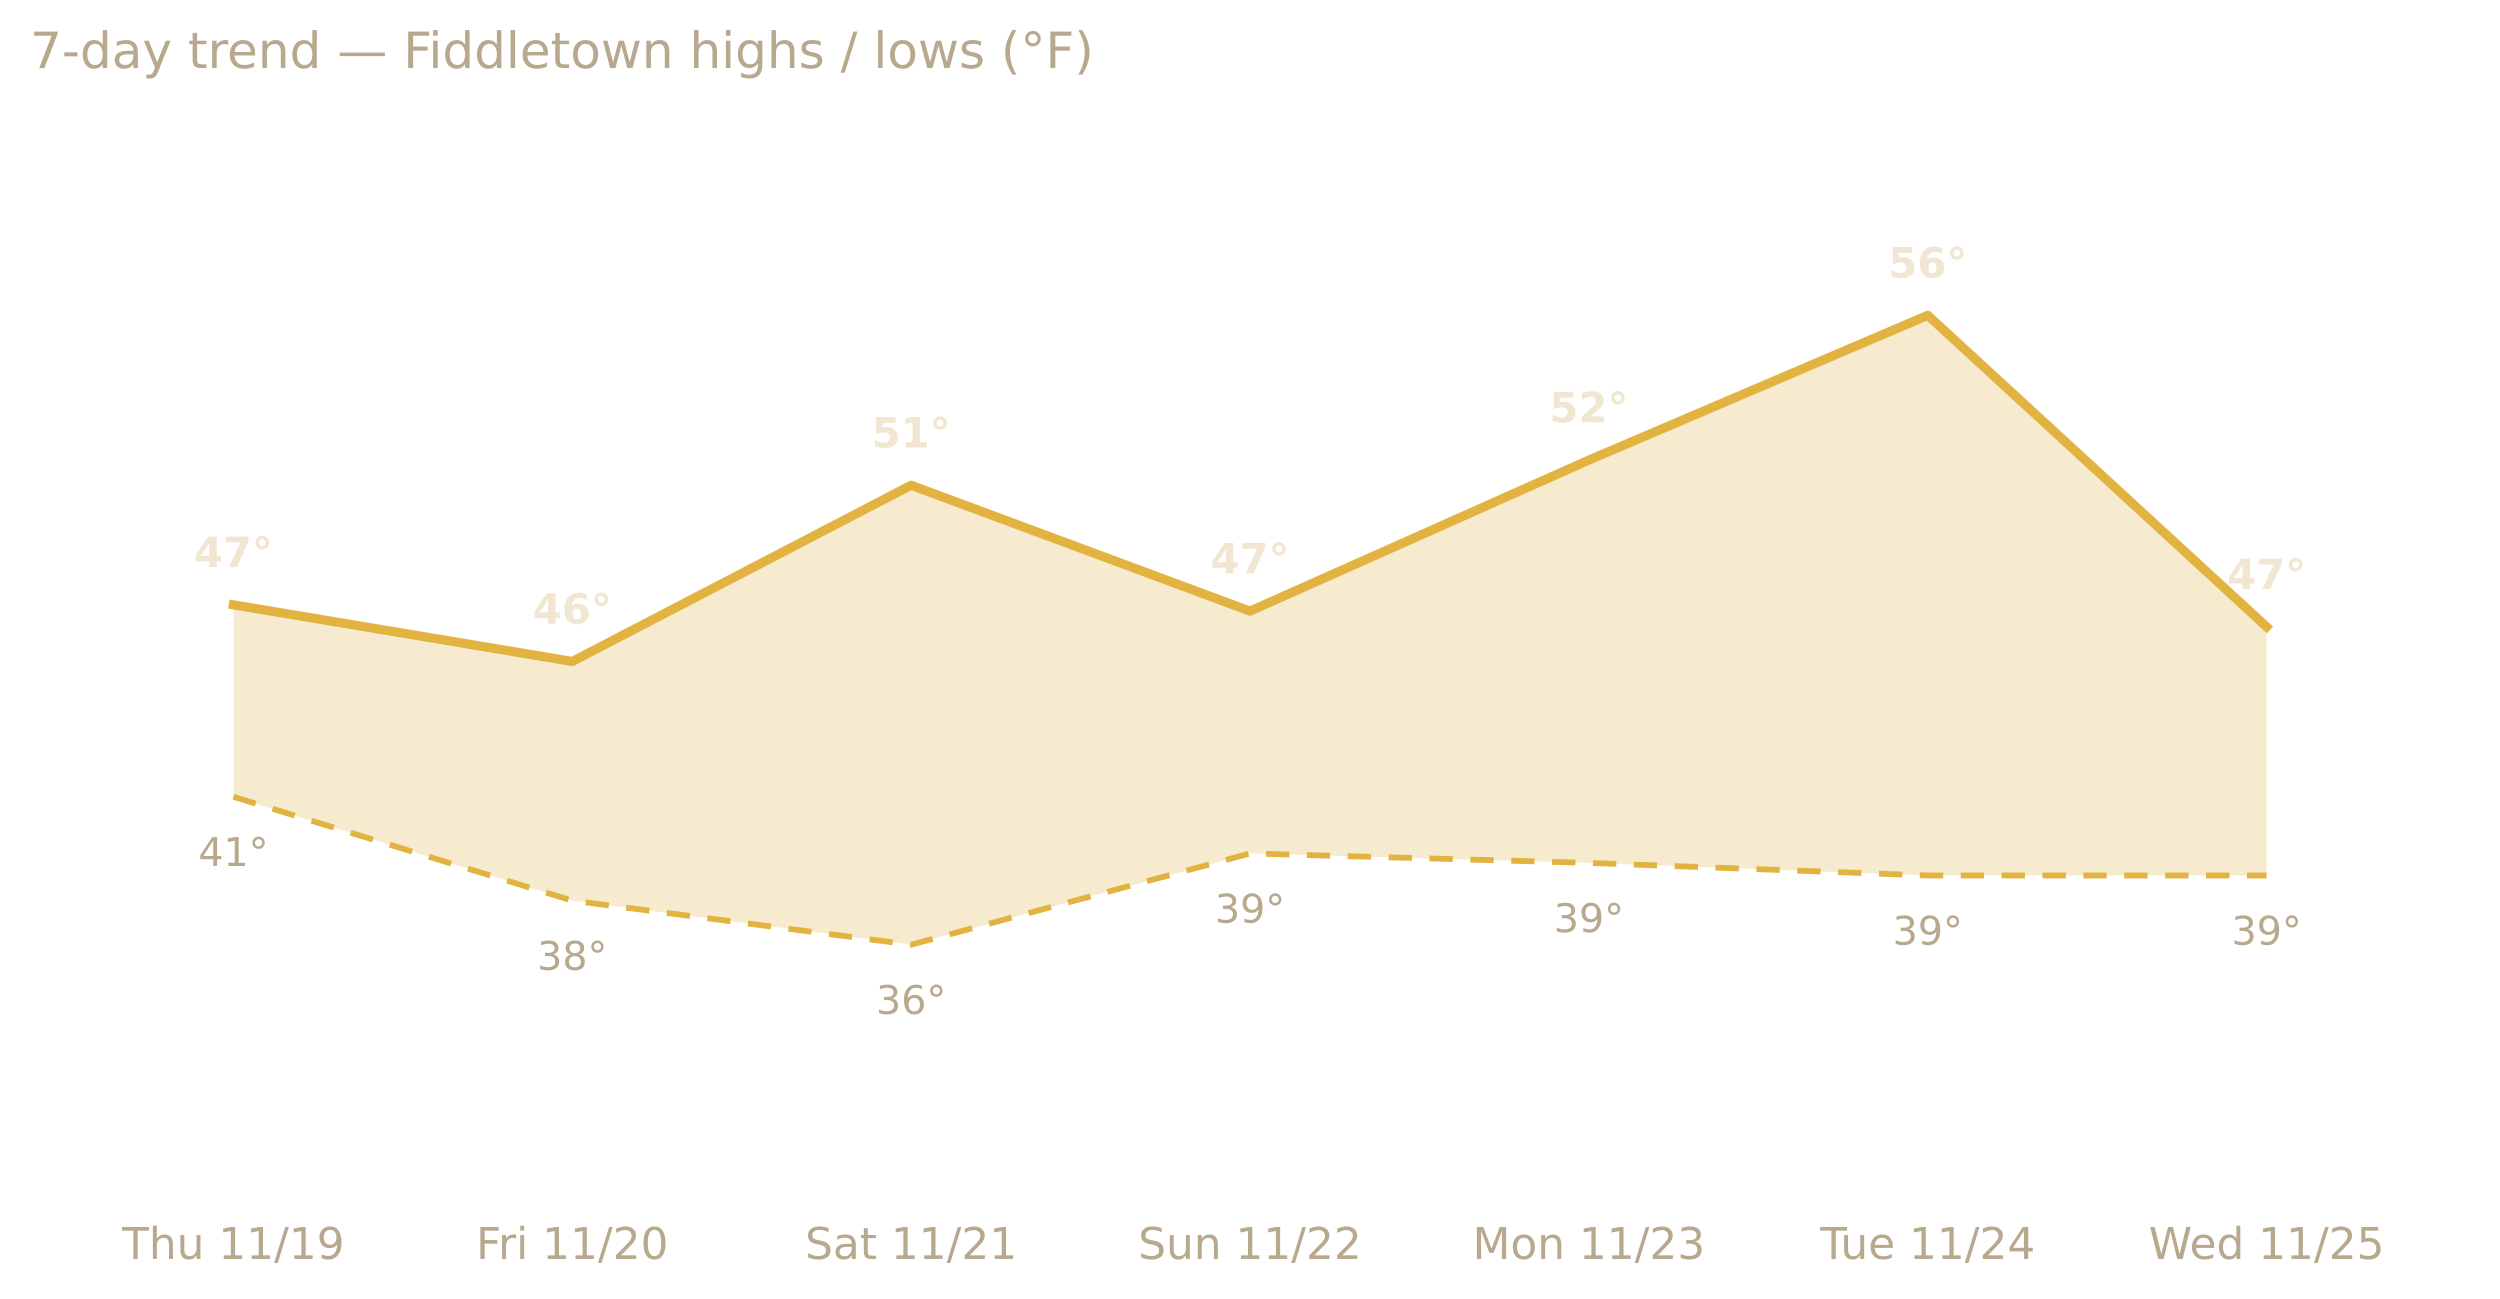
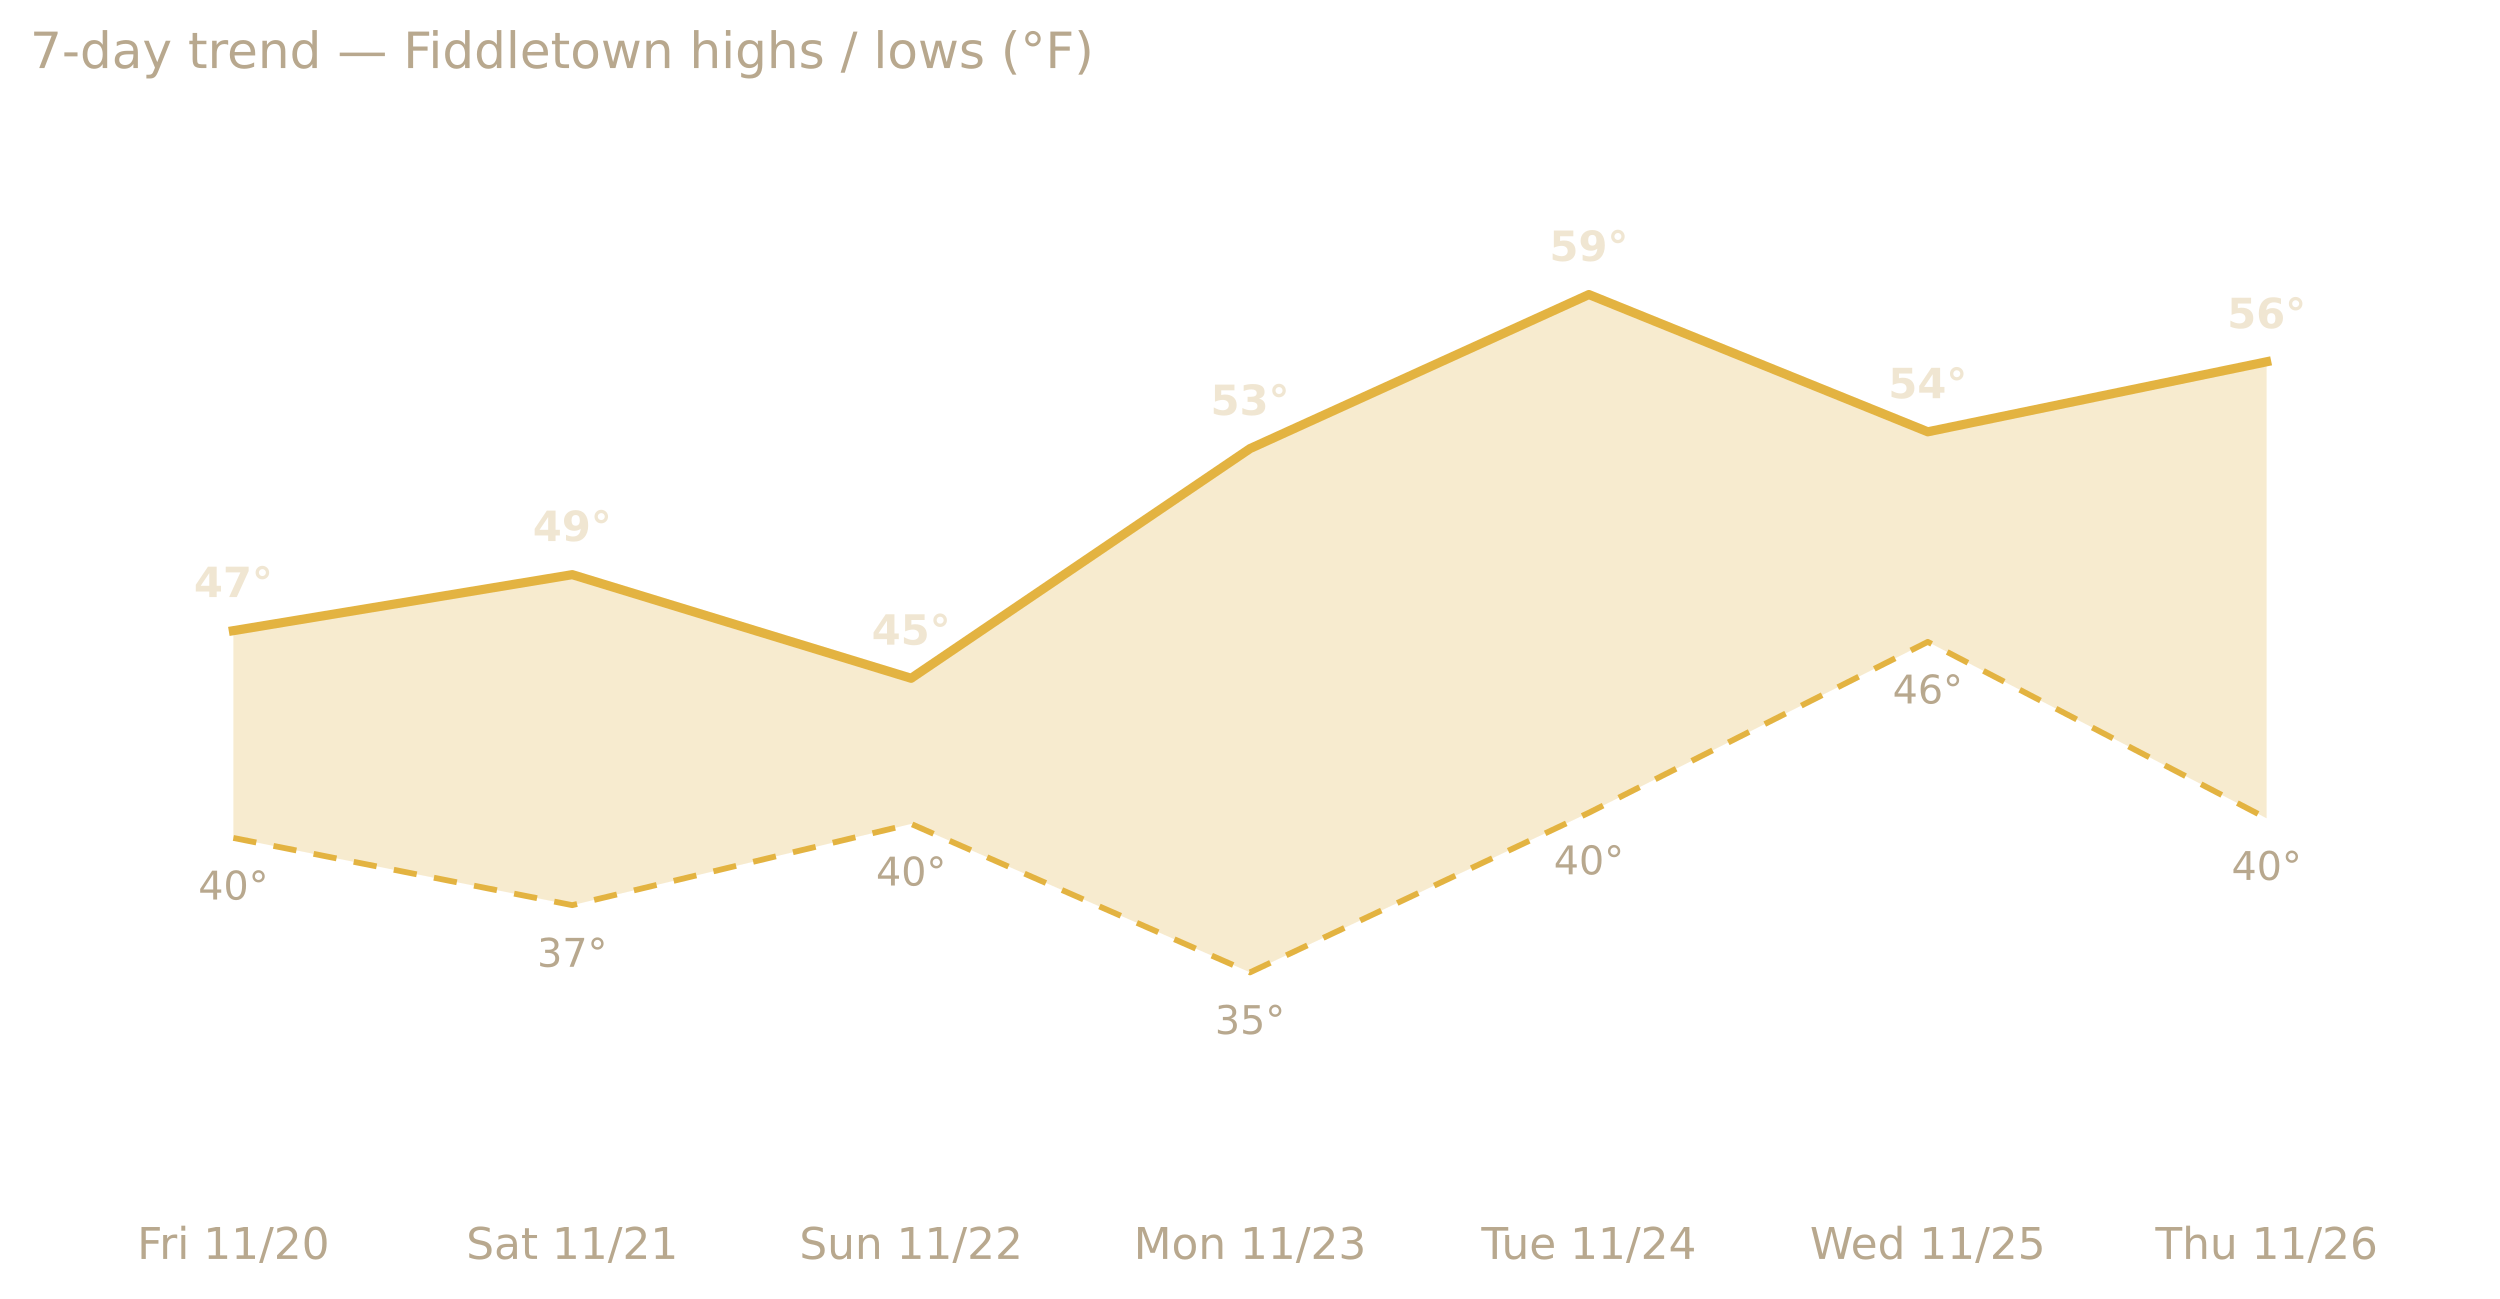
<svg xmlns="http://www.w3.org/2000/svg" xmlns:xlink="http://www.w3.org/1999/xlink" width="599.2pt" height="311.13pt" viewBox="0 0 599.2 311.13" version="1.1">
  <defs>
    <style type="text/css">*{stroke-linejoin: round; stroke-linecap: butt}</style>
  </defs>
  <g id="figure_1">
    <g id="patch_1">
      <path d="M 0 311.13  L 599.2 311.13  L 599.2 0  L 0 0  L 0 311.13  z " style="fill: none; opacity: 0" />
    </g>
    <g id="axes_1">
      <g id="patch_2">
        <path d="M 7.2 286.768  L 592 286.768  L 592 30.318  L 7.2 30.318  L 7.2 286.768  z " style="fill: none" />
      </g>
      <g id="matplotlib.axis_1">
        <g id="xtick_1">
          <g id="text_1">
-             <g style="fill: #b8a88e" transform="translate(29.274 301.7465) scale(0.105 -0.105)">
-               <defs>
-                 <path id="DejaVuSans-54" d="M -19 4666  L 3928 4666  L 3928 4134  L 2272 4134  L 2272 0  L 1638 0  L 1638 4134  L -19 4134  L -19 4666  z " transform="scale(0.015625)" />
-                 <path id="DejaVuSans-68" d="M 3513 2113  L 3513 0  L 2938 0  L 2938 2094  Q 2938 2591 2744 2837  Q 2550 3084 2163 3084  Q 1697 3084 1428 2787  Q 1159 2491 1159 1978  L 1159 0  L 581 0  L 581 4863  L 1159 4863  L 1159 2956  Q 1366 3272 1645 3428  Q 1925 3584 2291 3584  Q 2894 3584 3203 3211  Q 3513 2838 3513 2113  z " transform="scale(0.015625)" />
-                 <path id="DejaVuSans-75" d="M 544 1381  L 544 3500  L 1119 3500  L 1119 1403  Q 1119 906 1312 657  Q 1506 409 1894 409  Q 2359 409 2629 706  Q 2900 1003 2900 1516  L 2900 3500  L 3475 3500  L 3475 0  L 2900 0  L 2900 538  Q 2691 219 2414 64  Q 2138 -91 1772 -91  Q 1169 -91 856 284  Q 544 659 544 1381  z M 1991 3584  L 1991 3584  z " transform="scale(0.015625)" />
+             <g style="fill: #b8a88e" transform="translate(32.87927 301.7465) scale(0.105 -0.105)">
+               <defs>
+                 <path id="DejaVuSans-46" d="M 628 4666  L 3309 4666  L 3309 4134  L 1259 4134  L 1259 2759  L 3109 2759  L 3109 2228  L 1259 2228  L 1259 0  L 628 0  L 628 4666  z " transform="scale(0.015625)" />
+                 <path id="DejaVuSans-72" d="M 2631 2963  Q 2534 3019 2420 3045  Q 2306 3072 2169 3072  Q 1681 3072 1420 2755  Q 1159 2438 1159 1844  L 1159 0  L 581 0  L 581 3500  L 1159 3500  L 1159 2956  Q 1341 3275 1631 3429  Q 1922 3584 2338 3584  Q 2397 3584 2469 3576  Q 2541 3569 2628 3553  L 2631 2963  z " transform="scale(0.015625)" />
+                 <path id="DejaVuSans-69" d="M 603 3500  L 1178 3500  L 1178 0  L 603 0  L 603 3500  z M 603 4863  L 1178 4863  L 1178 4134  L 603 4134  L 603 4863  z " transform="scale(0.015625)" />
                <path id="DejaVuSans-20" transform="scale(0.015625)" />
                <path id="DejaVuSans-31" d="M 794 531  L 1825 531  L 1825 4091  L 703 3866  L 703 4441  L 1819 4666  L 2450 4666  L 2450 531  L 3481 531  L 3481 0  L 794 0  L 794 531  z " transform="scale(0.015625)" />
                <path id="DejaVuSans-2f" d="M 1625 4666  L 2156 4666  L 531 -594  L 0 -594  L 1625 4666  z " transform="scale(0.015625)" />
-                 <path id="DejaVuSans-39" d="M 703 97  L 703 672  Q 941 559 1184 500  Q 1428 441 1663 441  Q 2288 441 2617 861  Q 2947 1281 2994 2138  Q 2813 1869 2534 1725  Q 2256 1581 1919 1581  Q 1219 1581 811 2004  Q 403 2428 403 3163  Q 403 3881 828 4315  Q 1253 4750 1959 4750  Q 2769 4750 3195 4129  Q 3622 3509 3622 2328  Q 3622 1225 3098 567  Q 2575 -91 1691 -91  Q 1453 -91 1209 -44  Q 966 3 703 97  z M 1959 2075  Q 2384 2075 2632 2365  Q 2881 2656 2881 3163  Q 2881 3666 2632 3958  Q 2384 4250 1959 4250  Q 1534 4250 1286 3958  Q 1038 3666 1038 3163  Q 1038 2656 1286 2365  Q 1534 2075 1959 2075  z " transform="scale(0.015625)" />
-               </defs>
-               <use xlink:href="#DejaVuSans-54" />
-               <use xlink:href="#DejaVuSans-68" x="61.084" />
-               <use xlink:href="#DejaVuSans-75" x="124.463" />
-               <use xlink:href="#DejaVuSans-20" x="187.842" />
-               <use xlink:href="#DejaVuSans-31" x="219.629" />
-               <use xlink:href="#DejaVuSans-31" x="283.252" />
-               <use xlink:href="#DejaVuSans-2f" x="346.875" />
-               <use xlink:href="#DejaVuSans-31" x="380.566" />
-               <use xlink:href="#DejaVuSans-39" x="444.189" />
-             </g>
-           </g>
-         </g>
-         <g id="xtick_2">
-           <g id="text_2">
-             <g style="fill: #b8a88e" transform="translate(114.1015 301.7465) scale(0.105 -0.105)">
-               <defs>
-                 <path id="DejaVuSans-46" d="M 628 4666  L 3309 4666  L 3309 4134  L 1259 4134  L 1259 2759  L 3109 2759  L 3109 2228  L 1259 2228  L 1259 0  L 628 0  L 628 4666  z " transform="scale(0.015625)" />
-                 <path id="DejaVuSans-72" d="M 2631 2963  Q 2534 3019 2420 3045  Q 2306 3072 2169 3072  Q 1681 3072 1420 2755  Q 1159 2438 1159 1844  L 1159 0  L 581 0  L 581 3500  L 1159 3500  L 1159 2956  Q 1341 3275 1631 3429  Q 1922 3584 2338 3584  Q 2397 3584 2469 3576  Q 2541 3569 2628 3553  L 2631 2963  z " transform="scale(0.015625)" />
-                 <path id="DejaVuSans-69" d="M 603 3500  L 1178 3500  L 1178 0  L 603 0  L 603 3500  z M 603 4863  L 1178 4863  L 1178 4134  L 603 4134  L 603 4863  z " transform="scale(0.015625)" />
                <path id="DejaVuSans-32" d="M 1228 531  L 3431 531  L 3431 0  L 469 0  L 469 531  Q 828 903 1448 1529  Q 2069 2156 2228 2338  Q 2531 2678 2651 2914  Q 2772 3150 2772 3378  Q 2772 3750 2511 3984  Q 2250 4219 1831 4219  Q 1534 4219 1204 4116  Q 875 4013 500 3803  L 500 4441  Q 881 4594 1212 4672  Q 1544 4750 1819 4750  Q 2544 4750 2975 4387  Q 3406 4025 3406 3419  Q 3406 3131 3298 2873  Q 3191 2616 2906 2266  Q 2828 2175 2409 1742  Q 1991 1309 1228 531  z " transform="scale(0.015625)" />
                <path id="DejaVuSans-30" d="M 2034 4250  Q 1547 4250 1301 3770  Q 1056 3291 1056 2328  Q 1056 1369 1301 889  Q 1547 409 2034 409  Q 2525 409 2770 889  Q 3016 1369 3016 2328  Q 3016 3291 2770 3770  Q 2525 4250 2034 4250  z M 2034 4750  Q 2819 4750 3233 4129  Q 3647 3509 3647 2328  Q 3647 1150 3233 529  Q 2819 -91 2034 -91  Q 1250 -91 836 529  Q 422 1150 422 2328  Q 422 3509 836 4129  Q 1250 4750 2034 4750  z " transform="scale(0.015625)" />
              </defs>
              <use xlink:href="#DejaVuSans-46" />
              <use xlink:href="#DejaVuSans-72" x="50.27" />
              <use xlink:href="#DejaVuSans-69" x="91.383" />
              <use xlink:href="#DejaVuSans-20" x="119.166" />
              <use xlink:href="#DejaVuSans-31" x="150.953" />
              <use xlink:href="#DejaVuSans-31" x="214.576" />
              <use xlink:href="#DejaVuSans-2f" x="278.199" />
              <use xlink:href="#DejaVuSans-32" x="311.891" />
              <use xlink:href="#DejaVuSans-30" x="375.514" />
            </g>
          </g>
        </g>
-         <g id="xtick_3">
-           <g id="text_3">
-             <g style="fill: #b8a88e" transform="translate(192.9711 301.7465) scale(0.105 -0.105)">
+         <g id="xtick_2">
+           <g id="text_2">
+             <g style="fill: #b8a88e" transform="translate(111.7488 301.7465) scale(0.105 -0.105)">
              <defs>
                <path id="DejaVuSans-53" d="M 3425 4513  L 3425 3897  Q 3066 4069 2747 4153  Q 2428 4238 2131 4238  Q 1616 4238 1336 4038  Q 1056 3838 1056 3469  Q 1056 3159 1242 3001  Q 1428 2844 1947 2747  L 2328 2669  Q 3034 2534 3370 2195  Q 3706 1856 3706 1288  Q 3706 609 3251 259  Q 2797 -91 1919 -91  Q 1588 -91 1214 -16  Q 841 59 441 206  L 441 856  Q 825 641 1194 531  Q 1563 422 1919 422  Q 2459 422 2753 634  Q 3047 847 3047 1241  Q 3047 1584 2836 1778  Q 2625 1972 2144 2069  L 1759 2144  Q 1053 2284 737 2584  Q 422 2884 422 3419  Q 422 4038 858 4394  Q 1294 4750 2059 4750  Q 2388 4750 2728 4690  Q 3069 4631 3425 4513  z " transform="scale(0.015625)" />
                <path id="DejaVuSans-61" d="M 2194 1759  Q 1497 1759 1228 1600  Q 959 1441 959 1056  Q 959 750 1161 570  Q 1363 391 1709 391  Q 2188 391 2477 730  Q 2766 1069 2766 1631  L 2766 1759  L 2194 1759  z M 3341 1997  L 3341 0  L 2766 0  L 2766 531  Q 2569 213 2275 61  Q 1981 -91 1556 -91  Q 1019 -91 701 211  Q 384 513 384 1019  Q 384 1609 779 1909  Q 1175 2209 1959 2209  L 2766 2209  L 2766 2266  Q 2766 2663 2505 2880  Q 2244 3097 1772 3097  Q 1472 3097 1187 3025  Q 903 2953 641 2809  L 641 3341  Q 956 3463 1253 3523  Q 1550 3584 1831 3584  Q 2591 3584 2966 3190  Q 3341 2797 3341 1997  z " transform="scale(0.015625)" />
                <path id="DejaVuSans-74" d="M 1172 4494  L 1172 3500  L 2356 3500  L 2356 3053  L 1172 3053  L 1172 1153  Q 1172 725 1289 603  Q 1406 481 1766 481  L 2356 481  L 2356 0  L 1766 0  Q 1100 0 847 248  Q 594 497 594 1153  L 594 3053  L 172 3053  L 172 3500  L 594 3500  L 594 4494  L 1172 4494  z " transform="scale(0.015625)" />
              </defs>
              <use xlink:href="#DejaVuSans-53" />
              <use xlink:href="#DejaVuSans-61" x="63.477" />
              <use xlink:href="#DejaVuSans-74" x="124.756" />
              <use xlink:href="#DejaVuSans-20" x="163.965" />
              <use xlink:href="#DejaVuSans-31" x="195.752" />
              <use xlink:href="#DejaVuSans-31" x="259.375" />
              <use xlink:href="#DejaVuSans-2f" x="322.998" />
              <use xlink:href="#DejaVuSans-32" x="356.689" />
              <use xlink:href="#DejaVuSans-31" x="420.312" />
            </g>
          </g>
        </g>
-         <g id="xtick_4">
-           <g id="text_4">
-             <g style="fill: #b8a88e" transform="translate(272.8143 301.7465) scale(0.105 -0.105)">
-               <defs>
+         <g id="xtick_3">
+           <g id="text_3">
+             <g style="fill: #b8a88e" transform="translate(191.5921 301.7465) scale(0.105 -0.105)">
+               <defs>
+                 <path id="DejaVuSans-75" d="M 544 1381  L 544 3500  L 1119 3500  L 1119 1403  Q 1119 906 1312 657  Q 1506 409 1894 409  Q 2359 409 2629 706  Q 2900 1003 2900 1516  L 2900 3500  L 3475 3500  L 3475 0  L 2900 0  L 2900 538  Q 2691 219 2414 64  Q 2138 -91 1772 -91  Q 1169 -91 856 284  Q 544 659 544 1381  z M 1991 3584  L 1991 3584  z " transform="scale(0.015625)" />
                <path id="DejaVuSans-6e" d="M 3513 2113  L 3513 0  L 2938 0  L 2938 2094  Q 2938 2591 2744 2837  Q 2550 3084 2163 3084  Q 1697 3084 1428 2787  Q 1159 2491 1159 1978  L 1159 0  L 581 0  L 581 3500  L 1159 3500  L 1159 2956  Q 1366 3272 1645 3428  Q 1925 3584 2291 3584  Q 2894 3584 3203 3211  Q 3513 2838 3513 2113  z " transform="scale(0.015625)" />
              </defs>
              <use xlink:href="#DejaVuSans-53" />
              <use xlink:href="#DejaVuSans-75" x="63.477" />
              <use xlink:href="#DejaVuSans-6e" x="126.855" />
              <use xlink:href="#DejaVuSans-20" x="190.234" />
              <use xlink:href="#DejaVuSans-31" x="222.021" />
              <use xlink:href="#DejaVuSans-31" x="285.645" />
              <use xlink:href="#DejaVuSans-2f" x="349.268" />
              <use xlink:href="#DejaVuSans-32" x="382.959" />
              <use xlink:href="#DejaVuSans-32" x="446.582" />
            </g>
          </g>
        </g>
-         <g id="xtick_5">
-           <g id="text_5">
-             <g style="fill: #b8a88e" transform="translate(352.9546 301.7465) scale(0.105 -0.105)">
+         <g id="xtick_4">
+           <g id="text_4">
+             <g style="fill: #b8a88e" transform="translate(271.7323 301.7465) scale(0.105 -0.105)">
              <defs>
                <path id="DejaVuSans-4d" d="M 628 4666  L 1569 4666  L 2759 1491  L 3956 4666  L 4897 4666  L 4897 0  L 4281 0  L 4281 4097  L 3078 897  L 2444 897  L 1241 4097  L 1241 0  L 628 0  L 628 4666  z " transform="scale(0.015625)" />
                <path id="DejaVuSans-6f" d="M 1959 3097  Q 1497 3097 1228 2736  Q 959 2375 959 1747  Q 959 1119 1226 758  Q 1494 397 1959 397  Q 2419 397 2687 759  Q 2956 1122 2956 1747  Q 2956 2369 2687 2733  Q 2419 3097 1959 3097  z M 1959 3584  Q 2709 3584 3137 3096  Q 3566 2609 3566 1747  Q 3566 888 3137 398  Q 2709 -91 1959 -91  Q 1206 -91 779 398  Q 353 888 353 1747  Q 353 2609 779 3096  Q 1206 3584 1959 3584  z " transform="scale(0.015625)" />
                <path id="DejaVuSans-33" d="M 2597 2516  Q 3050 2419 3304 2112  Q 3559 1806 3559 1356  Q 3559 666 3084 287  Q 2609 -91 1734 -91  Q 1441 -91 1130 -33  Q 819 25 488 141  L 488 750  Q 750 597 1062 519  Q 1375 441 1716 441  Q 2309 441 2620 675  Q 2931 909 2931 1356  Q 2931 1769 2642 2001  Q 2353 2234 1838 2234  L 1294 2234  L 1294 2753  L 1863 2753  Q 2328 2753 2575 2939  Q 2822 3125 2822 3475  Q 2822 3834 2567 4026  Q 2313 4219 1838 4219  Q 1578 4219 1281 4162  Q 984 4106 628 3988  L 628 4550  Q 988 4650 1302 4700  Q 1616 4750 1894 4750  Q 2613 4750 3031 4423  Q 3450 4097 3450 3541  Q 3450 3153 3228 2886  Q 3006 2619 2597 2516  z " transform="scale(0.015625)" />
              </defs>
              <use xlink:href="#DejaVuSans-4d" />
              <use xlink:href="#DejaVuSans-6f" x="86.279" />
              <use xlink:href="#DejaVuSans-6e" x="147.461" />
              <use xlink:href="#DejaVuSans-20" x="210.84" />
              <use xlink:href="#DejaVuSans-31" x="242.627" />
              <use xlink:href="#DejaVuSans-31" x="306.25" />
              <use xlink:href="#DejaVuSans-2f" x="369.873" />
              <use xlink:href="#DejaVuSans-32" x="403.564" />
              <use xlink:href="#DejaVuSans-33" x="467.188" />
            </g>
          </g>
        </g>
-         <g id="xtick_6">
-           <g id="text_6">
-             <g style="fill: #b8a88e" transform="translate(436.276 301.7465) scale(0.105 -0.105)">
-               <defs>
+         <g id="xtick_5">
+           <g id="text_5">
+             <g style="fill: #b8a88e" transform="translate(355.0537 301.7465) scale(0.105 -0.105)">
+               <defs>
+                 <path id="DejaVuSans-54" d="M -19 4666  L 3928 4666  L 3928 4134  L 2272 4134  L 2272 0  L 1638 0  L 1638 4134  L -19 4134  L -19 4666  z " transform="scale(0.015625)" />
                <path id="DejaVuSans-65" d="M 3597 1894  L 3597 1613  L 953 1613  Q 991 1019 1311 708  Q 1631 397 2203 397  Q 2534 397 2845 478  Q 3156 559 3463 722  L 3463 178  Q 3153 47 2828 -22  Q 2503 -91 2169 -91  Q 1331 -91 842 396  Q 353 884 353 1716  Q 353 2575 817 3079  Q 1281 3584 2069 3584  Q 2775 3584 3186 3129  Q 3597 2675 3597 1894  z M 3022 2063  Q 3016 2534 2758 2815  Q 2500 3097 2075 3097  Q 1594 3097 1305 2825  Q 1016 2553 972 2059  L 3022 2063  z " transform="scale(0.015625)" />
                <path id="DejaVuSans-34" d="M 2419 4116  L 825 1625  L 2419 1625  L 2419 4116  z M 2253 4666  L 3047 4666  L 3047 1625  L 3713 1625  L 3713 1100  L 3047 1100  L 3047 0  L 2419 0  L 2419 1100  L 313 1100  L 313 1709  L 2253 4666  z " transform="scale(0.015625)" />
              </defs>
              <use xlink:href="#DejaVuSans-54" />
              <use xlink:href="#DejaVuSans-75" x="45.959" />
              <use xlink:href="#DejaVuSans-65" x="109.338" />
              <use xlink:href="#DejaVuSans-20" x="170.861" />
              <use xlink:href="#DejaVuSans-31" x="202.648" />
              <use xlink:href="#DejaVuSans-31" x="266.271" />
              <use xlink:href="#DejaVuSans-2f" x="329.895" />
              <use xlink:href="#DejaVuSans-32" x="363.586" />
              <use xlink:href="#DejaVuSans-34" x="427.209" />
            </g>
          </g>
        </g>
-         <g id="xtick_7">
-           <g id="text_7">
-             <g style="fill: #b8a88e" transform="translate(515.0225 301.7465) scale(0.105 -0.105)">
+         <g id="xtick_6">
+           <g id="text_6">
+             <g style="fill: #b8a88e" transform="translate(433.8003 301.7465) scale(0.105 -0.105)">
              <defs>
                <path id="DejaVuSans-57" d="M 213 4666  L 850 4666  L 1831 722  L 2809 4666  L 3519 4666  L 4500 722  L 5478 4666  L 6119 4666  L 4947 0  L 4153 0  L 3169 4050  L 2175 0  L 1381 0  L 213 4666  z " transform="scale(0.015625)" />
                <path id="DejaVuSans-64" d="M 2906 2969  L 2906 4863  L 3481 4863  L 3481 0  L 2906 0  L 2906 525  Q 2725 213 2448 61  Q 2172 -91 1784 -91  Q 1150 -91 751 415  Q 353 922 353 1747  Q 353 2572 751 3078  Q 1150 3584 1784 3584  Q 2172 3584 2448 3432  Q 2725 3281 2906 2969  z M 947 1747  Q 947 1113 1208 752  Q 1469 391 1925 391  Q 2381 391 2643 752  Q 2906 1113 2906 1747  Q 2906 2381 2643 2742  Q 2381 3103 1925 3103  Q 1469 3103 1208 2742  Q 947 2381 947 1747  z " transform="scale(0.015625)" />
                <path id="DejaVuSans-35" d="M 691 4666  L 3169 4666  L 3169 4134  L 1269 4134  L 1269 2991  Q 1406 3038 1543 3061  Q 1681 3084 1819 3084  Q 2600 3084 3056 2656  Q 3513 2228 3513 1497  Q 3513 744 3044 326  Q 2575 -91 1722 -91  Q 1428 -91 1123 -41  Q 819 9 494 109  L 494 744  Q 775 591 1075 516  Q 1375 441 1709 441  Q 2250 441 2565 725  Q 2881 1009 2881 1497  Q 2881 1984 2565 2268  Q 2250 2553 1709 2553  Q 1456 2553 1204 2497  Q 953 2441 691 2322  L 691 4666  z " transform="scale(0.015625)" />
              </defs>
              <use xlink:href="#DejaVuSans-57" />
              <use xlink:href="#DejaVuSans-65" x="93.002" />
              <use xlink:href="#DejaVuSans-64" x="154.525" />
              <use xlink:href="#DejaVuSans-20" x="218.002" />
              <use xlink:href="#DejaVuSans-31" x="249.789" />
              <use xlink:href="#DejaVuSans-31" x="313.412" />
              <use xlink:href="#DejaVuSans-2f" x="377.035" />
              <use xlink:href="#DejaVuSans-32" x="410.727" />
              <use xlink:href="#DejaVuSans-35" x="474.35" />
            </g>
          </g>
        </g>
+         <g id="xtick_7">
+           <g id="text_7">
+             <g style="fill: #b8a88e" transform="translate(516.6073 301.7465) scale(0.105 -0.105)">
+               <defs>
+                 <path id="DejaVuSans-68" d="M 3513 2113  L 3513 0  L 2938 0  L 2938 2094  Q 2938 2591 2744 2837  Q 2550 3084 2163 3084  Q 1697 3084 1428 2787  Q 1159 2491 1159 1978  L 1159 0  L 581 0  L 581 4863  L 1159 4863  L 1159 2956  Q 1366 3272 1645 3428  Q 1925 3584 2291 3584  Q 2894 3584 3203 3211  Q 3513 2838 3513 2113  z " transform="scale(0.015625)" />
+                 <path id="DejaVuSans-36" d="M 2113 2584  Q 1688 2584 1439 2293  Q 1191 2003 1191 1497  Q 1191 994 1439 701  Q 1688 409 2113 409  Q 2538 409 2786 701  Q 3034 994 3034 1497  Q 3034 2003 2786 2293  Q 2538 2584 2113 2584  z M 3366 4563  L 3366 3988  Q 3128 4100 2886 4159  Q 2644 4219 2406 4219  Q 1781 4219 1451 3797  Q 1122 3375 1075 2522  Q 1259 2794 1537 2939  Q 1816 3084 2150 3084  Q 2853 3084 3261 2657  Q 3669 2231 3669 1497  Q 3669 778 3244 343  Q 2819 -91 2113 -91  Q 1303 -91 875 529  Q 447 1150 447 2328  Q 447 3434 972 4092  Q 1497 4750 2381 4750  Q 2619 4750 2861 4703  Q 3103 4656 3366 4563  z " transform="scale(0.015625)" />
+               </defs>
+               <use xlink:href="#DejaVuSans-54" />
+               <use xlink:href="#DejaVuSans-68" x="61.084" />
+               <use xlink:href="#DejaVuSans-75" x="124.463" />
+               <use xlink:href="#DejaVuSans-20" x="187.842" />
+               <use xlink:href="#DejaVuSans-31" x="219.629" />
+               <use xlink:href="#DejaVuSans-31" x="283.252" />
+               <use xlink:href="#DejaVuSans-2f" x="346.875" />
+               <use xlink:href="#DejaVuSans-32" x="380.566" />
+               <use xlink:href="#DejaVuSans-36" x="444.189" />
+             </g>
+           </g>
+         </g>
      </g>
      <g id="matplotlib.axis_2" />
      <g id="PolyCollection_1">
-         <path d="M 55.933 144.966  L 55.933 190.977  L 137.156 215.867  L 218.378 226.427  L 299.6 204.553  L 380.822 206.816  L 462.044 209.833  L 543.267 209.833  L 543.267 150.246  L 543.267 150.246  L 462.044 75.574  L 380.822 110.27  L 299.6 146.475  L 218.378 116.304  L 137.156 158.543  L 55.933 144.966  z " clip-path="url(#p8e9d253bcf)" style="fill: #e3b341; fill-opacity: 0.25" />
+         <path d="M 55.933 151.158  L 55.933 200.837  L 137.156 216.949  L 218.378 197.481  L 299.6 233.061  L 380.822 194.795  L 462.044 153.844  L 543.267 196.138  L 543.267 86.71  L 543.267 86.71  L 462.044 103.494  L 380.822 70.598  L 299.6 107.522  L 218.378 162.571  L 137.156 137.732  L 55.933 151.158  z " clip-path="url(#p69af65c8dc)" style="fill: #e3b341; fill-opacity: 0.25" />
      </g>
      <g id="line2d_1">
-         <path d="M 55.933 144.966  L 137.156 158.543  L 218.378 116.304  L 299.6 146.475  L 380.822 110.27  L 462.044 75.574  L 543.267 150.246  " clip-path="url(#p8e9d253bcf)" style="fill: none; stroke: #e3b341; stroke-width: 2.2; stroke-linecap: square" />
+         <path d="M 55.933 151.158  L 137.156 137.732  L 218.378 162.571  L 299.6 107.522  L 380.822 70.598  L 462.044 103.494  L 543.267 86.71  " clip-path="url(#p69af65c8dc)" style="fill: none; stroke: #e3b341; stroke-width: 2.2; stroke-linecap: square" />
      </g>
      <g id="line2d_2">
-         <path d="M 55.933 190.977  L 137.156 215.867  L 218.378 226.427  L 299.6 204.553  L 380.822 206.816  L 462.044 209.833  L 543.267 209.833  " clip-path="url(#p8e9d253bcf)" style="fill: none; stroke-dasharray: 5.6,4.2; stroke-dashoffset: 0; stroke: #e3b341; stroke-width: 1.4" />
+         <path d="M 55.933 200.837  L 137.156 216.949  L 218.378 197.481  L 299.6 233.061  L 380.822 194.795  L 462.044 153.844  L 543.267 196.138  " clip-path="url(#p69af65c8dc)" style="fill: none; stroke-dasharray: 5.6,4.2; stroke-dashoffset: 0; stroke: #e3b341; stroke-width: 1.4" />
      </g>
      <g id="text_8">
-         <g style="fill: #f0e6d2" transform="translate(46.47552 135.9152) scale(0.1 -0.1)">
+         <g style="fill: #f0e6d2" transform="translate(46.47552 143.1024) scale(0.1 -0.1)">
          <defs>
            <path id="DejaVuSans-Bold-34" d="M 2356 3675  L 1038 1722  L 2356 1722  L 2356 3675  z M 2156 4666  L 3494 4666  L 3494 1722  L 4159 1722  L 4159 850  L 3494 850  L 3494 0  L 2356 0  L 2356 850  L 288 850  L 288 1881  L 2156 4666  z " transform="scale(0.015625)" />
            <path id="DejaVuSans-Bold-37" d="M 428 4666  L 3944 4666  L 3944 3988  L 2125 0  L 953 0  L 2675 3781  L 428 3781  L 428 4666  z " transform="scale(0.015625)" />
            <path id="DejaVuSans-Bold-b0" d="M 1600 4288  Q 1375 4288 1219 4131  Q 1063 3975 1063 3750  Q 1063 3525 1217 3372  Q 1372 3219 1600 3219  Q 1825 3219 1981 3373  Q 2138 3528 2138 3750  Q 2138 3975 1980 4131  Q 1822 4288 1600 4288  z M 1600 4794  Q 1806 4794 1997 4714  Q 2188 4634 2338 4488  Q 2484 4338 2561 4150  Q 2638 3963 2638 3750  Q 2638 3541 2561 3352  Q 2484 3163 2344 3022  Q 2194 2872 2000 2792  Q 1806 2713 1594 2713  Q 1153 2713 854 3011  Q 556 3309 556 3750  Q 556 4191 857 4492  Q 1159 4794 1600 4794  z " transform="scale(0.015625)" />
          </defs>
          <use xlink:href="#DejaVuSans-Bold-34" />
          <use xlink:href="#DejaVuSans-Bold-37" x="69.58" />
          <use xlink:href="#DejaVuSans-Bold-b0" x="139.16" />
        </g>
      </g>
      <g id="text_9">
-         <g style="fill: #b8a88e" transform="translate(47.51396 207.5703) scale(0.095 -0.095)">
+         <g style="fill: #b8a88e" transform="translate(47.51396 215.6066) scale(0.095 -0.095)">
          <defs>
            <path id="DejaVuSans-b0" d="M 1600 4347  Q 1350 4347 1178 4173  Q 1006 4000 1006 3750  Q 1006 3503 1178 3333  Q 1350 3163 1600 3163  Q 1850 3163 2022 3333  Q 2194 3503 2194 3750  Q 2194 3997 2020 4172  Q 1847 4347 1600 4347  z M 1600 4750  Q 1800 4750 1984 4673  Q 2169 4597 2303 4453  Q 2447 4313 2519 4134  Q 2591 3956 2591 3750  Q 2591 3338 2302 3052  Q 2013 2766 1594 2766  Q 1172 2766 890 3047  Q 609 3328 609 3750  Q 609 4169 896 4459  Q 1184 4750 1600 4750  z " transform="scale(0.015625)" />
          </defs>
          <use xlink:href="#DejaVuSans-34" />
-           <use xlink:href="#DejaVuSans-31" x="63.623" />
+           <use xlink:href="#DejaVuSans-30" x="63.623" />
          <use xlink:href="#DejaVuSans-b0" x="127.246" />
        </g>
      </g>
      <g id="text_10">
-         <g style="fill: #f0e6d2" transform="translate(127.6977 149.4919) scale(0.1 -0.1)">
+         <g style="fill: #f0e6d2" transform="translate(127.6977 129.6757) scale(0.1 -0.1)">
+           <defs>
+             <path id="DejaVuSans-Bold-39" d="M 641 103  L 641 966  Q 928 831 1190 764  Q 1453 697 1709 697  Q 2247 697 2547 995  Q 2847 1294 2900 1881  Q 2688 1725 2447 1647  Q 2206 1569 1925 1569  Q 1209 1569 770 1986  Q 331 2403 331 3084  Q 331 3838 820 4291  Q 1309 4744 2131 4744  Q 3044 4744 3544 4128  Q 4044 3513 4044 2388  Q 4044 1231 3459 570  Q 2875 -91 1856 -91  Q 1528 -91 1228 -42  Q 928 6 641 103  z M 2125 2350  Q 2441 2350 2600 2554  Q 2759 2759 2759 3169  Q 2759 3575 2600 3781  Q 2441 3988 2125 3988  Q 1809 3988 1650 3781  Q 1491 3575 1491 3169  Q 1491 2759 1650 2554  Q 1809 2350 2125 2350  z " transform="scale(0.015625)" />
+           </defs>
+           <use xlink:href="#DejaVuSans-Bold-34" />
+           <use xlink:href="#DejaVuSans-Bold-39" x="69.58" />
+           <use xlink:href="#DejaVuSans-Bold-b0" x="139.16" />
+         </g>
+       </g>
+       <g id="text_11">
+         <g style="fill: #b8a88e" transform="translate(128.7362 231.7186) scale(0.095 -0.095)">
+           <defs>
+             <path id="DejaVuSans-37" d="M 525 4666  L 3525 4666  L 3525 4397  L 1831 0  L 1172 0  L 2766 4134  L 525 4134  L 525 4666  z " transform="scale(0.015625)" />
+           </defs>
+           <use xlink:href="#DejaVuSans-33" />
+           <use xlink:href="#DejaVuSans-37" x="63.623" />
+           <use xlink:href="#DejaVuSans-b0" x="127.246" />
+         </g>
+       </g>
+       <g id="text_12">
+         <g style="fill: #f0e6d2" transform="translate(208.92 154.5151) scale(0.1 -0.1)">
+           <defs>
+             <path id="DejaVuSans-Bold-35" d="M 678 4666  L 3669 4666  L 3669 3781  L 1638 3781  L 1638 3059  Q 1775 3097 1914 3117  Q 2053 3138 2203 3138  Q 3056 3138 3531 2711  Q 4006 2284 4006 1522  Q 4006 766 3489 337  Q 2972 -91 2053 -91  Q 1656 -91 1267 -14  Q 878 63 494 219  L 494 1166  Q 875 947 1217 837  Q 1559 728 1863 728  Q 2300 728 2551 942  Q 2803 1156 2803 1522  Q 2803 1891 2551 2103  Q 2300 2316 1863 2316  Q 1603 2316 1309 2248  Q 1016 2181 678 2041  L 678 4666  z " transform="scale(0.015625)" />
+           </defs>
+           <use xlink:href="#DejaVuSans-Bold-34" />
+           <use xlink:href="#DejaVuSans-Bold-35" x="69.58" />
+           <use xlink:href="#DejaVuSans-Bold-b0" x="139.16" />
+         </g>
+       </g>
+       <g id="text_13">
+         <g style="fill: #b8a88e" transform="translate(209.9584 212.2499) scale(0.095 -0.095)">
+           <use xlink:href="#DejaVuSans-34" />
+           <use xlink:href="#DejaVuSans-30" x="63.623" />
+           <use xlink:href="#DejaVuSans-b0" x="127.246" />
+         </g>
+       </g>
+       <g id="text_14">
+         <g style="fill: #f0e6d2" transform="translate(290.1422 99.46564) scale(0.1 -0.1)">
+           <defs>
+             <path id="DejaVuSans-Bold-33" d="M 2981 2516  Q 3453 2394 3698 2092  Q 3944 1791 3944 1325  Q 3944 631 3412 270  Q 2881 -91 1863 -91  Q 1503 -91 1142 -33  Q 781 25 428 141  L 428 1069  Q 766 900 1098 814  Q 1431 728 1753 728  Q 2231 728 2486 893  Q 2741 1059 2741 1369  Q 2741 1688 2480 1852  Q 2219 2016 1709 2016  L 1228 2016  L 1228 2791  L 1734 2791  Q 2188 2791 2409 2933  Q 2631 3075 2631 3366  Q 2631 3634 2415 3781  Q 2200 3928 1806 3928  Q 1516 3928 1219 3862  Q 922 3797 628 3669  L 628 4550  Q 984 4650 1334 4700  Q 1684 4750 2022 4750  Q 2931 4750 3382 4451  Q 3834 4153 3834 3553  Q 3834 3144 3618 2883  Q 3403 2622 2981 2516  z " transform="scale(0.015625)" />
+           </defs>
+           <use xlink:href="#DejaVuSans-Bold-35" />
+           <use xlink:href="#DejaVuSans-Bold-33" x="69.58" />
+           <use xlink:href="#DejaVuSans-Bold-b0" x="139.16" />
+         </g>
+       </g>
+       <g id="text_15">
+         <g style="fill: #b8a88e" transform="translate(291.1806 247.8307) scale(0.095 -0.095)">
+           <use xlink:href="#DejaVuSans-33" />
+           <use xlink:href="#DejaVuSans-35" x="63.623" />
+           <use xlink:href="#DejaVuSans-b0" x="127.246" />
+         </g>
+       </g>
+       <g id="text_16">
+         <g style="fill: #f0e6d2" transform="translate(371.3644 62.54221) scale(0.1 -0.1)">
+           <use xlink:href="#DejaVuSans-Bold-35" />
+           <use xlink:href="#DejaVuSans-Bold-39" x="69.58" />
+           <use xlink:href="#DejaVuSans-Bold-b0" x="139.16" />
+         </g>
+       </g>
+       <g id="text_17">
+         <g style="fill: #b8a88e" transform="translate(372.4028 209.5646) scale(0.095 -0.095)">
+           <use xlink:href="#DejaVuSans-34" />
+           <use xlink:href="#DejaVuSans-30" x="63.623" />
+           <use xlink:href="#DejaVuSans-b0" x="127.246" />
+         </g>
+       </g>
+       <g id="text_18">
+         <g style="fill: #f0e6d2" transform="translate(452.5866 95.43763) scale(0.1 -0.1)">
+           <use xlink:href="#DejaVuSans-Bold-35" />
+           <use xlink:href="#DejaVuSans-Bold-34" x="69.58" />
+           <use xlink:href="#DejaVuSans-Bold-b0" x="139.16" />
+         </g>
+       </g>
+       <g id="text_19">
+         <g style="fill: #b8a88e" transform="translate(453.6251 168.6132) scale(0.095 -0.095)">
+           <use xlink:href="#DejaVuSans-34" />
+           <use xlink:href="#DejaVuSans-36" x="63.623" />
+           <use xlink:href="#DejaVuSans-b0" x="127.246" />
+         </g>
+       </g>
+       <g id="text_20">
+         <g style="fill: #f0e6d2" transform="translate(533.8089 78.65425) scale(0.1 -0.1)">
          <defs>
            <path id="DejaVuSans-Bold-36" d="M 2316 2303  Q 2000 2303 1842 2098  Q 1684 1894 1684 1484  Q 1684 1075 1842 870  Q 2000 666 2316 666  Q 2634 666 2792 870  Q 2950 1075 2950 1484  Q 2950 1894 2792 2098  Q 2634 2303 2316 2303  z M 3803 4544  L 3803 3681  Q 3506 3822 3243 3889  Q 2981 3956 2731 3956  Q 2194 3956 1894 3657  Q 1594 3359 1544 2772  Q 1750 2925 1990 3001  Q 2231 3078 2516 3078  Q 3231 3078 3670 2659  Q 4109 2241 4109 1563  Q 4109 813 3618 361  Q 3128 -91 2303 -91  Q 1394 -91 895 523  Q 397 1138 397 2266  Q 397 3422 980 4083  Q 1563 4744 2578 4744  Q 2900 4744 3203 4694  Q 3506 4644 3803 4544  z " transform="scale(0.015625)" />
          </defs>
-           <use xlink:href="#DejaVuSans-Bold-34" />
-           <use xlink:href="#DejaVuSans-Bold-36" x="69.58" />
-           <use xlink:href="#DejaVuSans-Bold-b0" x="139.16" />
-         </g>
-       </g>
-       <g id="text_11">
-         <g style="fill: #b8a88e" transform="translate(128.7362 232.4611) scale(0.095 -0.095)">
-           <defs>
-             <path id="DejaVuSans-38" d="M 2034 2216  Q 1584 2216 1326 1975  Q 1069 1734 1069 1313  Q 1069 891 1326 650  Q 1584 409 2034 409  Q 2484 409 2743 651  Q 3003 894 3003 1313  Q 3003 1734 2745 1975  Q 2488 2216 2034 2216  z M 1403 2484  Q 997 2584 770 2862  Q 544 3141 544 3541  Q 544 4100 942 4425  Q 1341 4750 2034 4750  Q 2731 4750 3128 4425  Q 3525 4100 3525 3541  Q 3525 3141 3298 2862  Q 3072 2584 2669 2484  Q 3125 2378 3379 2068  Q 3634 1759 3634 1313  Q 3634 634 3220 271  Q 2806 -91 2034 -91  Q 1263 -91 848 271  Q 434 634 434 1313  Q 434 1759 690 2068  Q 947 2378 1403 2484  z M 1172 3481  Q 1172 3119 1398 2916  Q 1625 2713 2034 2713  Q 2441 2713 2670 2916  Q 2900 3119 2900 3481  Q 2900 3844 2670 4047  Q 2441 4250 2034 4250  Q 1625 4250 1398 4047  Q 1172 3844 1172 3481  z " transform="scale(0.015625)" />
-           </defs>
-           <use xlink:href="#DejaVuSans-33" />
-           <use xlink:href="#DejaVuSans-38" x="63.623" />
-           <use xlink:href="#DejaVuSans-b0" x="127.246" />
-         </g>
-       </g>
-       <g id="text_12">
-         <g style="fill: #f0e6d2" transform="translate(208.92 107.2531) scale(0.1 -0.1)">
-           <defs>
-             <path id="DejaVuSans-Bold-35" d="M 678 4666  L 3669 4666  L 3669 3781  L 1638 3781  L 1638 3059  Q 1775 3097 1914 3117  Q 2053 3138 2203 3138  Q 3056 3138 3531 2711  Q 4006 2284 4006 1522  Q 4006 766 3489 337  Q 2972 -91 2053 -91  Q 1656 -91 1267 -14  Q 878 63 494 219  L 494 1166  Q 875 947 1217 837  Q 1559 728 1863 728  Q 2300 728 2551 942  Q 2803 1156 2803 1522  Q 2803 1891 2551 2103  Q 2300 2316 1863 2316  Q 1603 2316 1309 2248  Q 1016 2181 678 2041  L 678 4666  z " transform="scale(0.015625)" />
-             <path id="DejaVuSans-Bold-31" d="M 750 831  L 1813 831  L 1813 3847  L 722 3622  L 722 4441  L 1806 4666  L 2950 4666  L 2950 831  L 4013 831  L 4013 0  L 750 0  L 750 831  z " transform="scale(0.015625)" />
-           </defs>
-           <use xlink:href="#DejaVuSans-Bold-35" />
-           <use xlink:href="#DejaVuSans-Bold-31" x="69.58" />
-           <use xlink:href="#DejaVuSans-Bold-b0" x="139.16" />
-         </g>
-       </g>
-       <g id="text_13">
-         <g style="fill: #b8a88e" transform="translate(209.9584 243.0208) scale(0.095 -0.095)">
-           <defs>
-             <path id="DejaVuSans-36" d="M 2113 2584  Q 1688 2584 1439 2293  Q 1191 2003 1191 1497  Q 1191 994 1439 701  Q 1688 409 2113 409  Q 2538 409 2786 701  Q 3034 994 3034 1497  Q 3034 2003 2786 2293  Q 2538 2584 2113 2584  z M 3366 4563  L 3366 3988  Q 3128 4100 2886 4159  Q 2644 4219 2406 4219  Q 1781 4219 1451 3797  Q 1122 3375 1075 2522  Q 1259 2794 1537 2939  Q 1816 3084 2150 3084  Q 2853 3084 3261 2657  Q 3669 2231 3669 1497  Q 3669 778 3244 343  Q 2819 -91 2113 -91  Q 1303 -91 875 529  Q 447 1150 447 2328  Q 447 3434 972 4092  Q 1497 4750 2381 4750  Q 2619 4750 2861 4703  Q 3103 4656 3366 4563  z " transform="scale(0.015625)" />
-           </defs>
-           <use xlink:href="#DejaVuSans-33" />
-           <use xlink:href="#DejaVuSans-36" x="63.623" />
-           <use xlink:href="#DejaVuSans-b0" x="127.246" />
-         </g>
-       </g>
-       <g id="text_14">
-         <g style="fill: #f0e6d2" transform="translate(290.1422 137.4237) scale(0.1 -0.1)">
-           <use xlink:href="#DejaVuSans-Bold-34" />
-           <use xlink:href="#DejaVuSans-Bold-37" x="69.58" />
-           <use xlink:href="#DejaVuSans-Bold-b0" x="139.16" />
-         </g>
-       </g>
-       <g id="text_15">
-         <g style="fill: #b8a88e" transform="translate(291.1806 221.1471) scale(0.095 -0.095)">
-           <use xlink:href="#DejaVuSans-33" />
-           <use xlink:href="#DejaVuSans-39" x="63.623" />
-           <use xlink:href="#DejaVuSans-b0" x="127.246" />
-         </g>
-       </g>
-       <g id="text_16">
-         <g style="fill: #f0e6d2" transform="translate(371.3644 101.219) scale(0.1 -0.1)">
-           <defs>
-             <path id="DejaVuSans-Bold-32" d="M 1844 884  L 3897 884  L 3897 0  L 506 0  L 506 884  L 2209 2388  Q 2438 2594 2547 2791  Q 2656 2988 2656 3200  Q 2656 3528 2436 3728  Q 2216 3928 1850 3928  Q 1569 3928 1234 3808  Q 900 3688 519 3450  L 519 4475  Q 925 4609 1322 4679  Q 1719 4750 2100 4750  Q 2938 4750 3402 4381  Q 3866 4013 3866 3353  Q 3866 2972 3669 2642  Q 3472 2313 2841 1759  L 1844 884  z " transform="scale(0.015625)" />
-           </defs>
-           <use xlink:href="#DejaVuSans-Bold-35" />
-           <use xlink:href="#DejaVuSans-Bold-32" x="69.58" />
-           <use xlink:href="#DejaVuSans-Bold-b0" x="139.16" />
-         </g>
-       </g>
-       <g id="text_17">
-         <g style="fill: #b8a88e" transform="translate(372.4028 223.4099) scale(0.095 -0.095)">
-           <use xlink:href="#DejaVuSans-33" />
-           <use xlink:href="#DejaVuSans-39" x="63.623" />
-           <use xlink:href="#DejaVuSans-b0" x="127.246" />
-         </g>
-       </g>
-       <g id="text_18">
-         <g style="fill: #f0e6d2" transform="translate(452.5866 66.52283) scale(0.1 -0.1)">
          <use xlink:href="#DejaVuSans-Bold-35" />
          <use xlink:href="#DejaVuSans-Bold-36" x="69.58" />
          <use xlink:href="#DejaVuSans-Bold-b0" x="139.16" />
        </g>
      </g>
-       <g id="text_19">
-         <g style="fill: #b8a88e" transform="translate(453.6251 226.4269) scale(0.095 -0.095)">
-           <use xlink:href="#DejaVuSans-33" />
-           <use xlink:href="#DejaVuSans-39" x="63.623" />
-           <use xlink:href="#DejaVuSans-b0" x="127.246" />
-         </g>
-       </g>
-       <g id="text_20">
-         <g style="fill: #f0e6d2" transform="translate(533.8089 141.195) scale(0.1 -0.1)">
-           <use xlink:href="#DejaVuSans-Bold-34" />
-           <use xlink:href="#DejaVuSans-Bold-37" x="69.58" />
-           <use xlink:href="#DejaVuSans-Bold-b0" x="139.16" />
-         </g>
-       </g>
      <g id="text_21">
-         <g style="fill: #b8a88e" transform="translate(534.8473 226.4269) scale(0.095 -0.095)">
-           <use xlink:href="#DejaVuSans-33" />
-           <use xlink:href="#DejaVuSans-39" x="63.623" />
+         <g style="fill: #b8a88e" transform="translate(534.8473 210.9073) scale(0.095 -0.095)">
+           <use xlink:href="#DejaVuSans-34" />
+           <use xlink:href="#DejaVuSans-30" x="63.623" />
          <use xlink:href="#DejaVuSans-b0" x="127.246" />
        </g>
      </g>
      <g id="text_22">
        <g style="fill: #b8a88e" transform="translate(7.2 16.31812) scale(0.12 -0.12)">
          <defs>
-             <path id="DejaVuSans-37" d="M 525 4666  L 3525 4666  L 3525 4397  L 1831 0  L 1172 0  L 2766 4134  L 525 4134  L 525 4666  z " transform="scale(0.015625)" />
            <path id="DejaVuSans-2d" d="M 313 2009  L 1997 2009  L 1997 1497  L 313 1497  L 313 2009  z " transform="scale(0.015625)" />
            <path id="DejaVuSans-79" d="M 2059 -325  Q 1816 -950 1584 -1140  Q 1353 -1331 966 -1331  L 506 -1331  L 506 -850  L 844 -850  Q 1081 -850 1212 -737  Q 1344 -625 1503 -206  L 1606 56  L 191 3500  L 800 3500  L 1894 763  L 2988 3500  L 3597 3500  L 2059 -325  z " transform="scale(0.015625)" />
            <path id="DejaVuSans-2014" d="M 313 1978  L 6088 1978  L 6088 1528  L 313 1528  L 313 1978  z " transform="scale(0.015625)" />
            <path id="DejaVuSans-6c" d="M 603 4863  L 1178 4863  L 1178 0  L 603 0  L 603 4863  z " transform="scale(0.015625)" />
            <path id="DejaVuSans-77" d="M 269 3500  L 844 3500  L 1563 769  L 2278 3500  L 2956 3500  L 3675 769  L 4391 3500  L 4966 3500  L 4050 0  L 3372 0  L 2619 2869  L 1863 0  L 1184 0  L 269 3500  z " transform="scale(0.015625)" />
            <path id="DejaVuSans-67" d="M 2906 1791  Q 2906 2416 2648 2759  Q 2391 3103 1925 3103  Q 1463 3103 1205 2759  Q 947 2416 947 1791  Q 947 1169 1205 825  Q 1463 481 1925 481  Q 2391 481 2648 825  Q 2906 1169 2906 1791  z M 3481 434  Q 3481 -459 3084 -895  Q 2688 -1331 1869 -1331  Q 1566 -1331 1297 -1286  Q 1028 -1241 775 -1147  L 775 -588  Q 1028 -725 1275 -790  Q 1522 -856 1778 -856  Q 2344 -856 2625 -561  Q 2906 -266 2906 331  L 2906 616  Q 2728 306 2450 153  Q 2172 0 1784 0  Q 1141 0 747 490  Q 353 981 353 1791  Q 353 2603 747 3093  Q 1141 3584 1784 3584  Q 2172 3584 2450 3431  Q 2728 3278 2906 2969  L 2906 3500  L 3481 3500  L 3481 434  z " transform="scale(0.015625)" />
            <path id="DejaVuSans-73" d="M 2834 3397  L 2834 2853  Q 2591 2978 2328 3040  Q 2066 3103 1784 3103  Q 1356 3103 1142 2972  Q 928 2841 928 2578  Q 928 2378 1081 2264  Q 1234 2150 1697 2047  L 1894 2003  Q 2506 1872 2764 1633  Q 3022 1394 3022 966  Q 3022 478 2636 193  Q 2250 -91 1575 -91  Q 1294 -91 989 -36  Q 684 19 347 128  L 347 722  Q 666 556 975 473  Q 1284 391 1588 391  Q 1994 391 2212 530  Q 2431 669 2431 922  Q 2431 1156 2273 1281  Q 2116 1406 1581 1522  L 1381 1569  Q 847 1681 609 1914  Q 372 2147 372 2553  Q 372 3047 722 3315  Q 1072 3584 1716 3584  Q 2034 3584 2315 3537  Q 2597 3491 2834 3397  z " transform="scale(0.015625)" />
            <path id="DejaVuSans-28" d="M 1984 4856  Q 1566 4138 1362 3434  Q 1159 2731 1159 2009  Q 1159 1288 1364 580  Q 1569 -128 1984 -844  L 1484 -844  Q 1016 -109 783 600  Q 550 1309 550 2009  Q 550 2706 781 3412  Q 1013 4119 1484 4856  L 1984 4856  z " transform="scale(0.015625)" />
            <path id="DejaVuSans-29" d="M 513 4856  L 1013 4856  Q 1481 4119 1714 3412  Q 1947 2706 1947 2009  Q 1947 1309 1714 600  Q 1481 -109 1013 -844  L 513 -844  Q 928 -128 1133 580  Q 1338 1288 1338 2009  Q 1338 2731 1133 3434  Q 928 4138 513 4856  z " transform="scale(0.015625)" />
          </defs>
          <use xlink:href="#DejaVuSans-37" />
          <use xlink:href="#DejaVuSans-2d" x="63.623" />
          <use xlink:href="#DejaVuSans-64" x="99.707" />
          <use xlink:href="#DejaVuSans-61" x="163.184" />
          <use xlink:href="#DejaVuSans-79" x="224.463" />
          <use xlink:href="#DejaVuSans-20" x="283.643" />
          <use xlink:href="#DejaVuSans-74" x="315.43" />
          <use xlink:href="#DejaVuSans-72" x="354.639" />
          <use xlink:href="#DejaVuSans-65" x="393.502" />
          <use xlink:href="#DejaVuSans-6e" x="455.025" />
          <use xlink:href="#DejaVuSans-64" x="518.404" />
          <use xlink:href="#DejaVuSans-20" x="581.881" />
          <use xlink:href="#DejaVuSans-2014" x="613.668" />
          <use xlink:href="#DejaVuSans-20" x="713.668" />
          <use xlink:href="#DejaVuSans-46" x="745.455" />
          <use xlink:href="#DejaVuSans-69" x="795.725" />
          <use xlink:href="#DejaVuSans-64" x="823.508" />
          <use xlink:href="#DejaVuSans-64" x="886.984" />
          <use xlink:href="#DejaVuSans-6c" x="950.461" />
          <use xlink:href="#DejaVuSans-65" x="978.244" />
          <use xlink:href="#DejaVuSans-74" x="1039.768" />
          <use xlink:href="#DejaVuSans-6f" x="1078.977" />
          <use xlink:href="#DejaVuSans-77" x="1140.158" />
          <use xlink:href="#DejaVuSans-6e" x="1221.945" />
          <use xlink:href="#DejaVuSans-20" x="1285.324" />
          <use xlink:href="#DejaVuSans-68" x="1317.111" />
          <use xlink:href="#DejaVuSans-69" x="1380.49" />
          <use xlink:href="#DejaVuSans-67" x="1408.273" />
          <use xlink:href="#DejaVuSans-68" x="1471.75" />
          <use xlink:href="#DejaVuSans-73" x="1535.129" />
          <use xlink:href="#DejaVuSans-20" x="1587.229" />
          <use xlink:href="#DejaVuSans-2f" x="1619.016" />
          <use xlink:href="#DejaVuSans-20" x="1652.707" />
          <use xlink:href="#DejaVuSans-6c" x="1684.494" />
          <use xlink:href="#DejaVuSans-6f" x="1712.277" />
          <use xlink:href="#DejaVuSans-77" x="1773.459" />
          <use xlink:href="#DejaVuSans-73" x="1855.246" />
          <use xlink:href="#DejaVuSans-20" x="1907.346" />
          <use xlink:href="#DejaVuSans-28" x="1939.133" />
          <use xlink:href="#DejaVuSans-b0" x="1978.146" />
          <use xlink:href="#DejaVuSans-46" x="2028.146" />
          <use xlink:href="#DejaVuSans-29" x="2085.666" />
        </g>
      </g>
    </g>
  </g>
  <defs>
-     <clipPath id="p8e9d253bcf">
+     <clipPath id="p69af65c8dc">
      <rect x="7.2" y="30.318" width="584.8" height="256.45" />
    </clipPath>
  </defs>
</svg>
